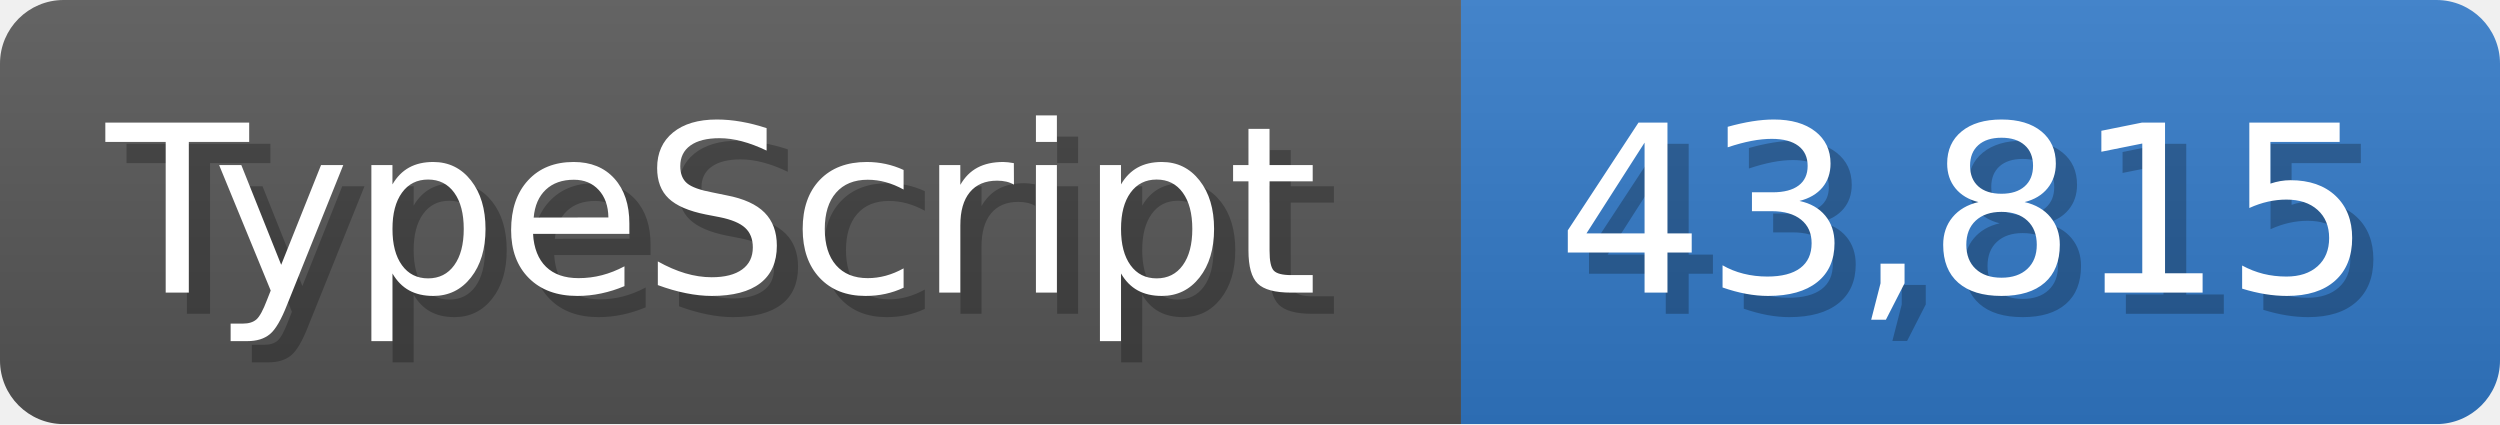
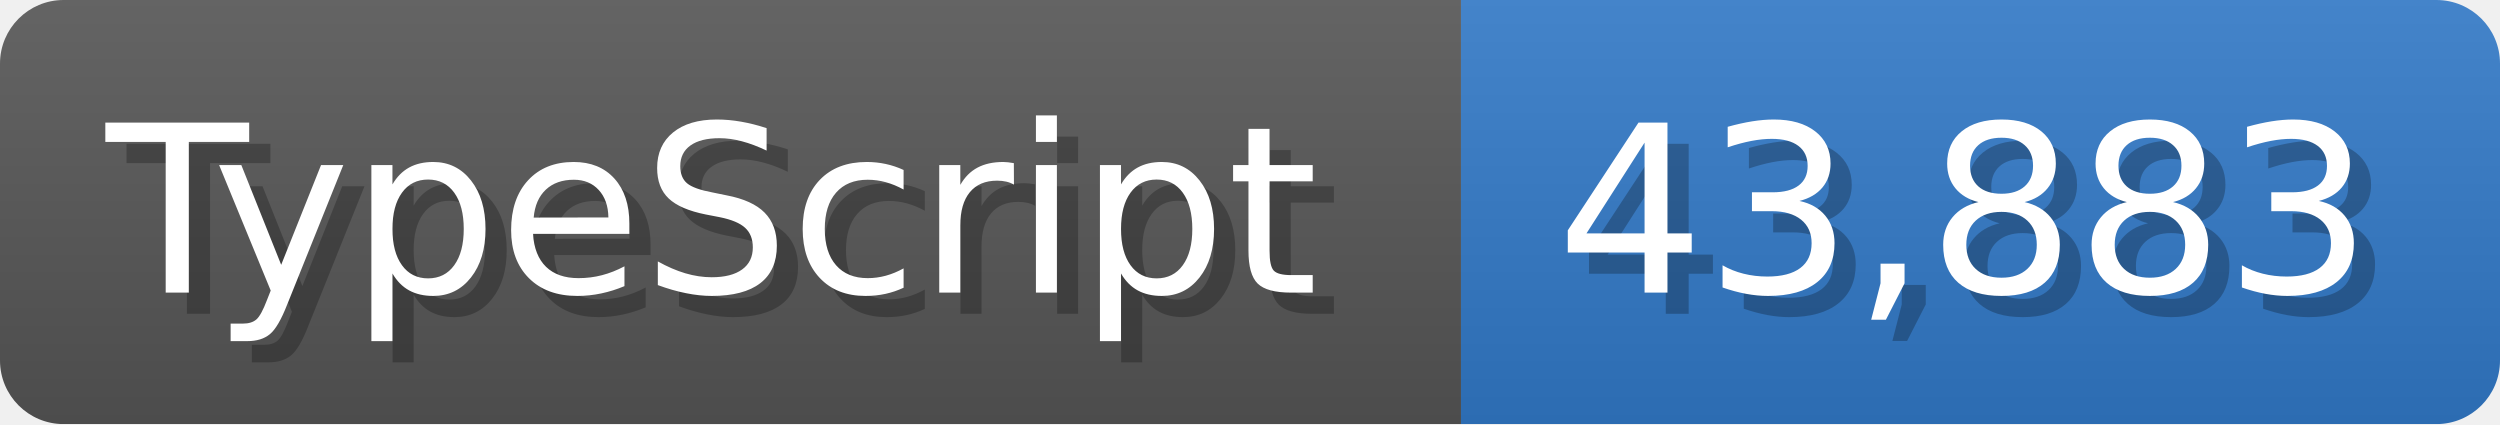
<svg xmlns="http://www.w3.org/2000/svg" width="117.9" height="20" viewBox="0 0 1179 200">
  <linearGradient id="a" x2="0" y2="100%">
    <stop offset="0" stop-opacity=".1" stop-color="#EEE" />
    <stop offset="1" stop-opacity=".1" />
  </linearGradient>
  <mask id="m">
    <rect width="1179" height="200" rx="30" fill="#FFF" />
  </mask>
  <g mask="url(#m)">
    <rect width="689" height="200" fill="#555" />
    <rect width="490" height="200" fill="#3178c6" x="689" />
    <rect width="1179" height="200" fill="url(#a)" />
  </g>
  <g fill="#fff" text-anchor="start" font-family="Verdana,DejaVu Sans,sans-serif" font-size="110">
    <text x="60" y="148" textLength="589" fill="#000" opacity="0.25">TypeScript</text>
    <text x="50" y="138" textLength="589">TypeScript</text>
-     <text x="744" y="148" textLength="390" fill="#000" opacity="0.25">43,815</text>
-     <text x="734" y="138" textLength="390">43,815</text>
+     <text x="744" y="148" textLength="390" fill="#000" opacity="0.25">43,883</text>
+     <text x="734" y="138" textLength="390">43,883</text>
  </g>
</svg>
